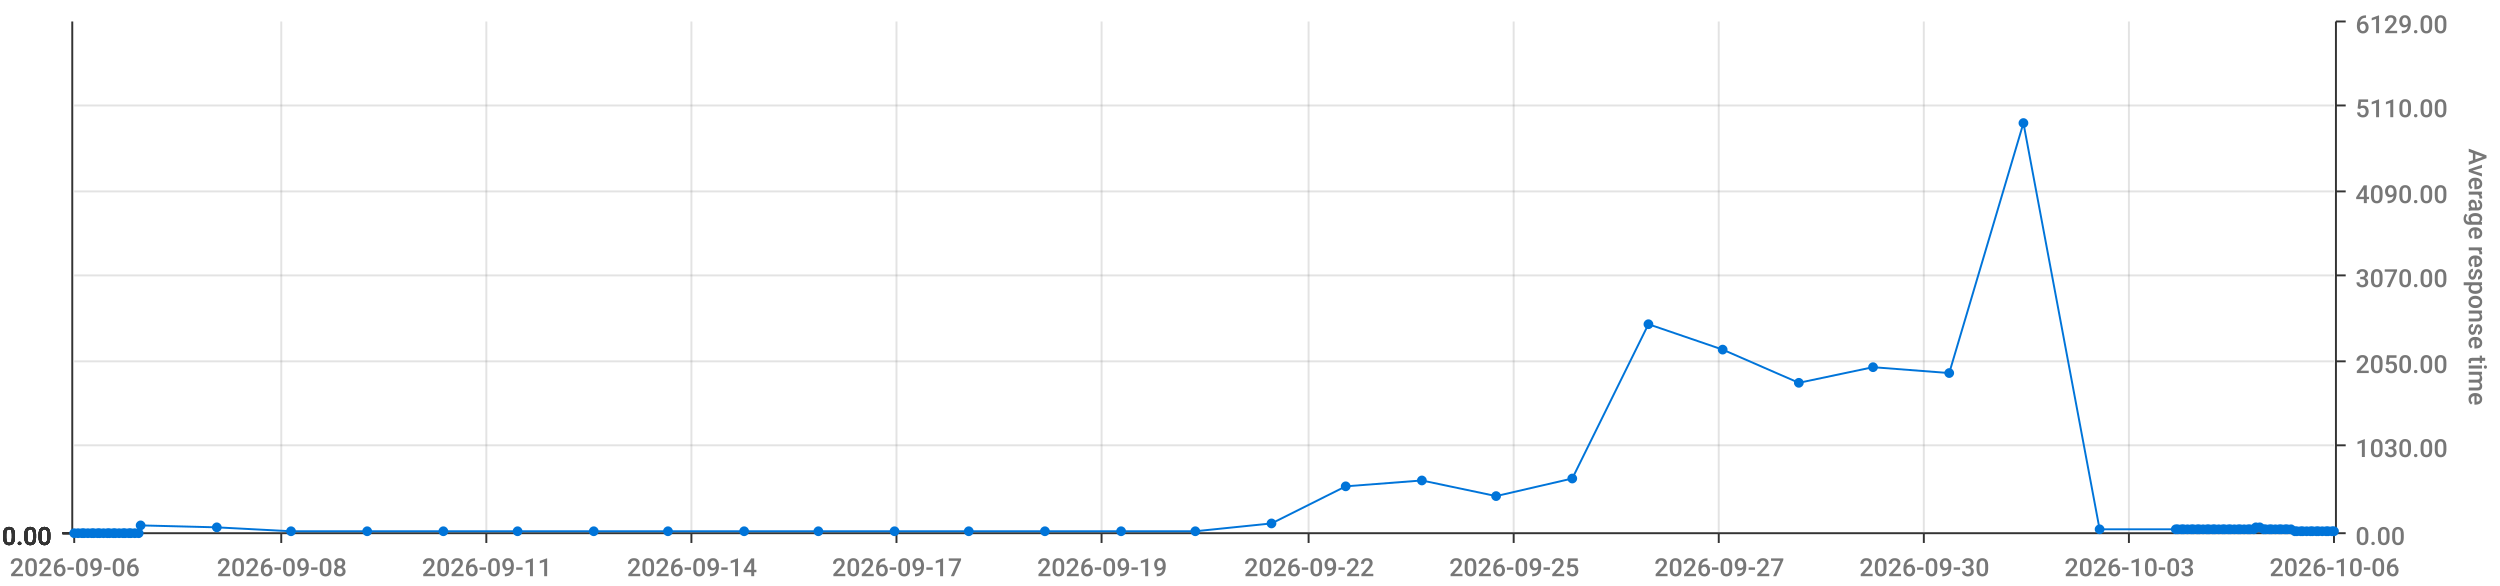
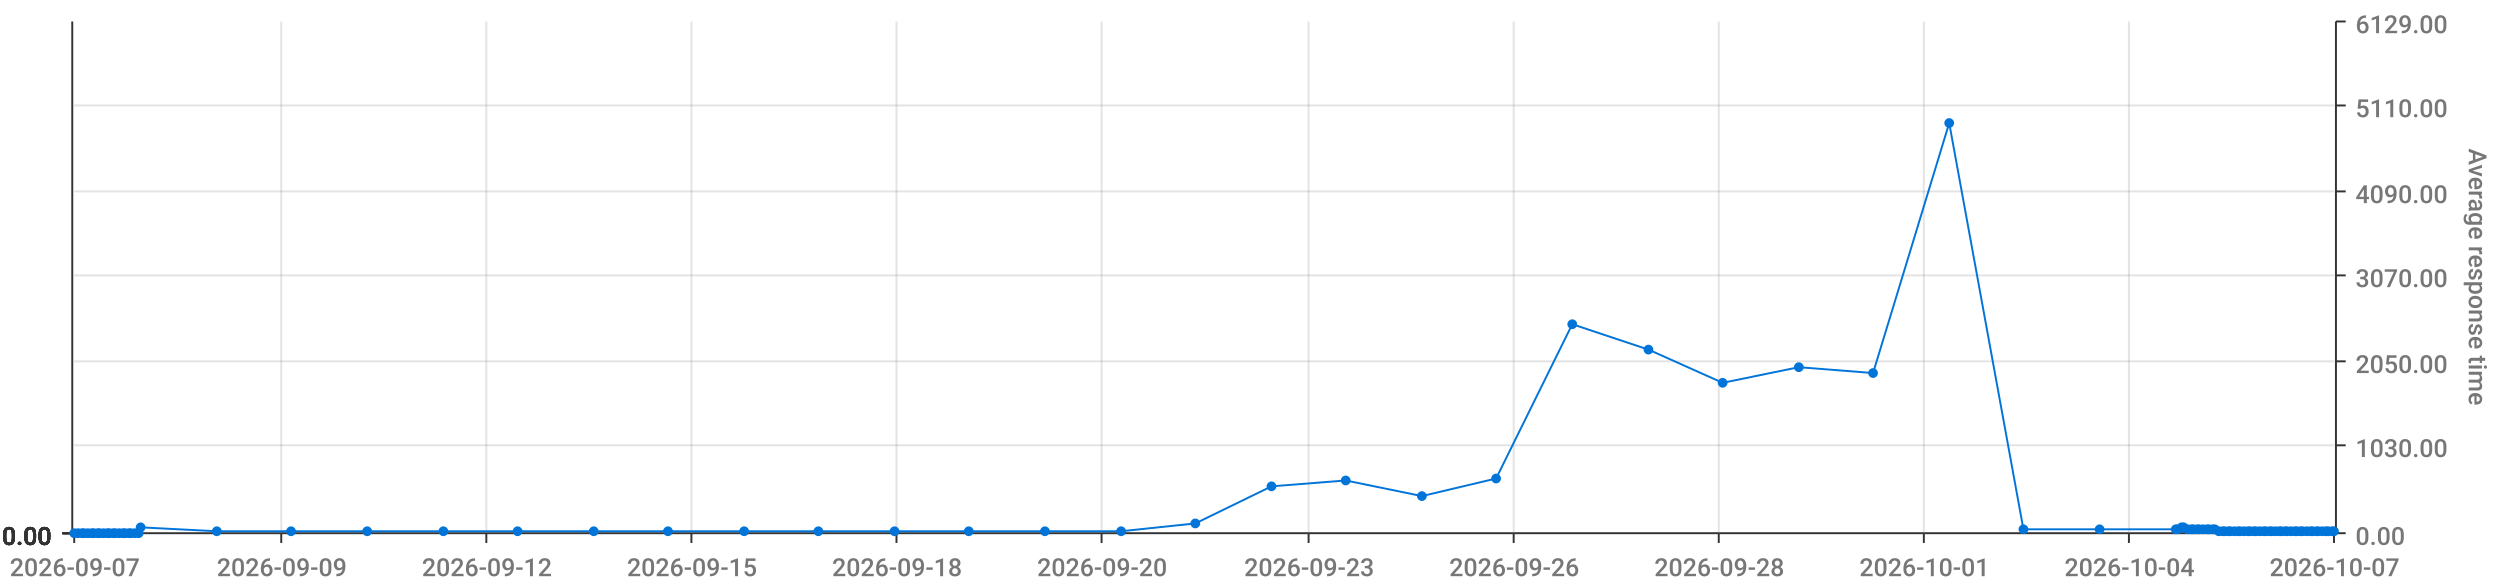
<svg xmlns="http://www.w3.org/2000/svg" viewBox="0 0 1280 300">
  <path d="M 0 0 L 1280 0 L 1280 300 L 0 300 L 0 0" style="stroke-width:0;stroke:rgba(255,255,255,1.0);fill:rgba(255,255,255,0.0)" />
  <path d="M 38 11 L 1195 11 L 1195 273 L 38 273 L 38 11" style="stroke-width:0;stroke:rgba(255,255,255,1.0);fill:rgba(255,255,255,0.0)" />
  <path d="M 38 273 L 1195 273" style="stroke-width:1;stroke:rgba(51,51,51,1.0);fill:rgba(255,255,255,0.0)" />
  <path d="M 38 273 L 38 278" style="stroke-width:1;stroke:rgba(51,51,51,1.0);fill:rgba(255,255,255,0.0)" />
-   <text x="5" y="295" style="stroke-width:0;stroke:none;fill:rgba(119,119,119,1.0);font-size:12.8px;font-family:'Roboto Medium',sans-serif">2026-09-06</text>
+   <text x="5" y="295" style="stroke-width:0;stroke:none;fill:rgba(119,119,119,1.0);font-size:12.8px;font-family:'Roboto Medium',sans-serif">2026-09-07</text>
  <path d="M 144 273 L 144 278" style="stroke-width:1;stroke:rgba(51,51,51,1.0);fill:rgba(255,255,255,0.0)" />
-   <text x="111" y="295" style="stroke-width:0;stroke:none;fill:rgba(119,119,119,1.0);font-size:12.8px;font-family:'Roboto Medium',sans-serif">2026-09-08</text>
+   <text x="111" y="295" style="stroke-width:0;stroke:none;fill:rgba(119,119,119,1.0);font-size:12.8px;font-family:'Roboto Medium',sans-serif">2026-09-09</text>
  <path d="M 249 273 L 249 278" style="stroke-width:1;stroke:rgba(51,51,51,1.0);fill:rgba(255,255,255,0.0)" />
-   <text x="216" y="295" style="stroke-width:0;stroke:none;fill:rgba(119,119,119,1.0);font-size:12.8px;font-family:'Roboto Medium',sans-serif">2026-09-11</text>
+   <text x="216" y="295" style="stroke-width:0;stroke:none;fill:rgba(119,119,119,1.0);font-size:12.8px;font-family:'Roboto Medium',sans-serif">2026-09-12</text>
  <path d="M 354 273 L 354 278" style="stroke-width:1;stroke:rgba(51,51,51,1.0);fill:rgba(255,255,255,0.0)" />
-   <text x="321" y="295" style="stroke-width:0;stroke:none;fill:rgba(119,119,119,1.0);font-size:12.8px;font-family:'Roboto Medium',sans-serif">2026-09-14</text>
+   <text x="321" y="295" style="stroke-width:0;stroke:none;fill:rgba(119,119,119,1.0);font-size:12.8px;font-family:'Roboto Medium',sans-serif">2026-09-15</text>
  <path d="M 459 273 L 459 278" style="stroke-width:1;stroke:rgba(51,51,51,1.0);fill:rgba(255,255,255,0.0)" />
-   <text x="426" y="295" style="stroke-width:0;stroke:none;fill:rgba(119,119,119,1.0);font-size:12.8px;font-family:'Roboto Medium',sans-serif">2026-09-17</text>
+   <text x="426" y="295" style="stroke-width:0;stroke:none;fill:rgba(119,119,119,1.0);font-size:12.8px;font-family:'Roboto Medium',sans-serif">2026-09-18</text>
  <path d="M 564 273 L 564 278" style="stroke-width:1;stroke:rgba(51,51,51,1.0);fill:rgba(255,255,255,0.0)" />
-   <text x="531" y="295" style="stroke-width:0;stroke:none;fill:rgba(119,119,119,1.0);font-size:12.8px;font-family:'Roboto Medium',sans-serif">2026-09-19</text>
+   <text x="531" y="295" style="stroke-width:0;stroke:none;fill:rgba(119,119,119,1.0);font-size:12.8px;font-family:'Roboto Medium',sans-serif">2026-09-20</text>
  <path d="M 670 273 L 670 278" style="stroke-width:1;stroke:rgba(51,51,51,1.0);fill:rgba(255,255,255,0.0)" />
-   <text x="637" y="295" style="stroke-width:0;stroke:none;fill:rgba(119,119,119,1.0);font-size:12.8px;font-family:'Roboto Medium',sans-serif">2026-09-22</text>
+   <text x="637" y="295" style="stroke-width:0;stroke:none;fill:rgba(119,119,119,1.0);font-size:12.8px;font-family:'Roboto Medium',sans-serif">2026-09-23</text>
  <path d="M 775 273 L 775 278" style="stroke-width:1;stroke:rgba(51,51,51,1.0);fill:rgba(255,255,255,0.0)" />
-   <text x="742" y="295" style="stroke-width:0;stroke:none;fill:rgba(119,119,119,1.0);font-size:12.8px;font-family:'Roboto Medium',sans-serif">2026-09-25</text>
+   <text x="742" y="295" style="stroke-width:0;stroke:none;fill:rgba(119,119,119,1.0);font-size:12.8px;font-family:'Roboto Medium',sans-serif">2026-09-26</text>
  <path d="M 880 273 L 880 278" style="stroke-width:1;stroke:rgba(51,51,51,1.0);fill:rgba(255,255,255,0.0)" />
-   <text x="847" y="295" style="stroke-width:0;stroke:none;fill:rgba(119,119,119,1.0);font-size:12.8px;font-family:'Roboto Medium',sans-serif">2026-09-27</text>
+   <text x="847" y="295" style="stroke-width:0;stroke:none;fill:rgba(119,119,119,1.0);font-size:12.8px;font-family:'Roboto Medium',sans-serif">2026-09-28</text>
  <path d="M 985 273 L 985 278" style="stroke-width:1;stroke:rgba(51,51,51,1.0);fill:rgba(255,255,255,0.0)" />
-   <text x="952" y="295" style="stroke-width:0;stroke:none;fill:rgba(119,119,119,1.0);font-size:12.8px;font-family:'Roboto Medium',sans-serif">2026-09-30</text>
+   <text x="952" y="295" style="stroke-width:0;stroke:none;fill:rgba(119,119,119,1.0);font-size:12.8px;font-family:'Roboto Medium',sans-serif">2026-10-01</text>
  <path d="M 1090 273 L 1090 278" style="stroke-width:1;stroke:rgba(51,51,51,1.0);fill:rgba(255,255,255,0.0)" />
-   <text x="1057" y="295" style="stroke-width:0;stroke:none;fill:rgba(119,119,119,1.0);font-size:12.8px;font-family:'Roboto Medium',sans-serif">2026-10-03</text>
+   <text x="1057" y="295" style="stroke-width:0;stroke:none;fill:rgba(119,119,119,1.0);font-size:12.8px;font-family:'Roboto Medium',sans-serif">2026-10-04</text>
  <path d="M 1195 273 L 1195 278" style="stroke-width:1;stroke:rgba(51,51,51,1.0);fill:rgba(255,255,255,0.0)" />
-   <text x="1162" y="295" style="stroke-width:0;stroke:none;fill:rgba(119,119,119,1.0);font-size:12.8px;font-family:'Roboto Medium',sans-serif">2026-10-06</text>
+   <text x="1162" y="295" style="stroke-width:0;stroke:none;fill:rgba(119,119,119,1.0);font-size:12.8px;font-family:'Roboto Medium',sans-serif">2026-10-07</text>
  <path d="M 144 273 L 144 11" style="stroke-width:1;stroke:rgba(119,119,119,0.2);fill:none" />
  <path d="M 249 273 L 249 11" style="stroke-width:1;stroke:rgba(119,119,119,0.2);fill:none" />
  <path d="M 354 273 L 354 11" style="stroke-width:1;stroke:rgba(119,119,119,0.2);fill:none" />
  <path d="M 459 273 L 459 11" style="stroke-width:1;stroke:rgba(119,119,119,0.2);fill:none" />
  <path d="M 564 273 L 564 11" style="stroke-width:1;stroke:rgba(119,119,119,0.2);fill:none" />
  <path d="M 670 273 L 670 11" style="stroke-width:1;stroke:rgba(119,119,119,0.2);fill:none" />
  <path d="M 775 273 L 775 11" style="stroke-width:1;stroke:rgba(119,119,119,0.2);fill:none" />
  <path d="M 880 273 L 880 11" style="stroke-width:1;stroke:rgba(119,119,119,0.2);fill:none" />
  <path d="M 985 273 L 985 11" style="stroke-width:1;stroke:rgba(119,119,119,0.2);fill:none" />
  <path d="M 1090 273 L 1090 11" style="stroke-width:1;stroke:rgba(119,119,119,0.2);fill:none" />
  <path d="M 1196 273 L 1196 11" style="stroke-width:1;stroke:rgba(51,51,51,1.0);fill:rgba(255,255,255,0.0)" />
  <path d="M 1196 273 L 1201 273" style="stroke-width:1;stroke:rgba(51,51,51,1.0);fill:rgba(255,255,255,0.0)" />
  <text x="1206" y="279" style="stroke-width:0;stroke:none;fill:rgba(119,119,119,1.0);font-size:12.8px;font-family:'Roboto Medium',sans-serif">0.00</text>
  <path d="M 1196 228 L 1201 228" style="stroke-width:1;stroke:rgba(51,51,51,1.0);fill:rgba(255,255,255,0.0)" />
  <text x="1206" y="234" style="stroke-width:0;stroke:none;fill:rgba(119,119,119,1.0);font-size:12.8px;font-family:'Roboto Medium',sans-serif">1030.00</text>
  <path d="M 1196 185 L 1201 185" style="stroke-width:1;stroke:rgba(51,51,51,1.0);fill:rgba(255,255,255,0.0)" />
  <text x="1206" y="191" style="stroke-width:0;stroke:none;fill:rgba(119,119,119,1.0);font-size:12.8px;font-family:'Roboto Medium',sans-serif">2050.00</text>
  <path d="M 1196 141 L 1201 141" style="stroke-width:1;stroke:rgba(51,51,51,1.0);fill:rgba(255,255,255,0.0)" />
  <text x="1206" y="147" style="stroke-width:0;stroke:none;fill:rgba(119,119,119,1.0);font-size:12.8px;font-family:'Roboto Medium',sans-serif">3070.00</text>
  <path d="M 1196 98 L 1201 98" style="stroke-width:1;stroke:rgba(51,51,51,1.0);fill:rgba(255,255,255,0.0)" />
  <text x="1206" y="104" style="stroke-width:0;stroke:none;fill:rgba(119,119,119,1.0);font-size:12.8px;font-family:'Roboto Medium',sans-serif">4090.00</text>
  <path d="M 1196 54 L 1201 54" style="stroke-width:1;stroke:rgba(51,51,51,1.0);fill:rgba(255,255,255,0.0)" />
  <text x="1206" y="60" style="stroke-width:0;stroke:none;fill:rgba(119,119,119,1.0);font-size:12.8px;font-family:'Roboto Medium',sans-serif">5110.00</text>
  <path d="M 1196 11 L 1201 11" style="stroke-width:1;stroke:rgba(51,51,51,1.0);fill:rgba(255,255,255,0.0)" />
  <text x="1206" y="17" style="stroke-width:0;stroke:none;fill:rgba(119,119,119,1.0);font-size:12.8px;font-family:'Roboto Medium',sans-serif">6129.00</text>
  <text x="1264" y="76" style="stroke-width:0;stroke:none;fill:rgba(119,119,119,1.0);font-size:12.8px;font-family:'Roboto Medium',sans-serif" transform="rotate(90.00,1264,76)">Average response time</text>
  <path d="M 38 273 L 1195 273" style="stroke-width:0;stroke:rgba(255,255,255,0.0);fill:none" />
  <path d="M 38 228 L 1195 228" style="stroke-width:1;stroke:rgba(119,119,119,0.2);fill:none" />
  <path d="M 38 185 L 1195 185" style="stroke-width:1;stroke:rgba(119,119,119,0.2);fill:none" />
  <path d="M 38 141 L 1195 141" style="stroke-width:1;stroke:rgba(119,119,119,0.2);fill:none" />
  <path d="M 38 98 L 1195 98" style="stroke-width:1;stroke:rgba(119,119,119,0.2);fill:none" />
  <path d="M 38 54 L 1195 54" style="stroke-width:1;stroke:rgba(119,119,119,0.2);fill:none" />
  <path d="M 37 273 L 37 11" style="stroke-width:1;stroke:rgba(51,51,51,1.0);fill:rgba(255,255,255,0.0)" />
  <path d="M 37 273 L 32 273" style="stroke-width:1;stroke:rgba(51,51,51,1.0);fill:rgba(255,255,255,0.0)" />
  <text x="1" y="279" style="stroke-width:0;stroke:none;fill:rgba(51,51,51,1.0);font-size:12.8px;font-family:'Roboto Medium',sans-serif">0.00</text>
  <path d="M 37 273 L 32 273" style="stroke-width:1;stroke:rgba(51,51,51,1.0);fill:rgba(255,255,255,0.0)" />
  <text x="1" y="279" style="stroke-width:0;stroke:none;fill:rgba(51,51,51,1.0);font-size:12.8px;font-family:'Roboto Medium',sans-serif">0.00</text>
  <path d="M 37 273 L 32 273" style="stroke-width:1;stroke:rgba(51,51,51,1.0);fill:rgba(255,255,255,0.0)" />
  <text x="1" y="279" style="stroke-width:0;stroke:none;fill:rgba(51,51,51,1.0);font-size:12.8px;font-family:'Roboto Medium',sans-serif">0.00</text>
  <path d="M 37 273 L 32 273" style="stroke-width:1;stroke:rgba(51,51,51,1.0);fill:rgba(255,255,255,0.0)" />
  <text x="1" y="279" style="stroke-width:0;stroke:none;fill:rgba(51,51,51,1.0);font-size:12.8px;font-family:'Roboto Medium',sans-serif">0.00</text>
  <path d="M 37 273 L 32 273" style="stroke-width:1;stroke:rgba(51,51,51,1.0);fill:rgba(255,255,255,0.0)" />
  <text x="1" y="279" style="stroke-width:0;stroke:none;fill:rgba(51,51,51,1.0);font-size:12.8px;font-family:'Roboto Medium',sans-serif">0.00</text>
  <path d="M 37 273 L 32 273" style="stroke-width:1;stroke:rgba(51,51,51,1.0);fill:rgba(255,255,255,0.0)" />
  <text x="1" y="279" style="stroke-width:0;stroke:none;fill:rgba(51,51,51,1.0);font-size:12.8px;font-family:'Roboto Medium',sans-serif">0.00</text>
  <path d="M 37 273 L 32 273" style="stroke-width:1;stroke:rgba(51,51,51,1.0);fill:rgba(255,255,255,0.0)" />
  <text x="1" y="279" style="stroke-width:0;stroke:none;fill:rgba(51,51,51,1.0);font-size:12.8px;font-family:'Roboto Medium',sans-serif">0.00</text>
  <path d="M 38 273 L 1195 273" style="stroke-width:0;stroke:rgba(255,255,255,0.0);fill:none" />
  <path d="M 38 273 L 1195 273" style="stroke-width:0;stroke:rgba(255,255,255,0.0);fill:none" />
  <path d="M 38 273 L 1195 273" style="stroke-width:0;stroke:rgba(255,255,255,0.0);fill:none" />
  <path d="M 38 273 L 1195 273" style="stroke-width:0;stroke:rgba(255,255,255,0.0);fill:none" />
  <path d="M 38 273 L 1195 273" style="stroke-width:0;stroke:rgba(255,255,255,0.0);fill:none" />
  <path d="M 38 273 L 1195 273" style="stroke-width:0;stroke:rgba(255,255,255,0.0);fill:none" />
-   <path d="M 38 273 L 40 273 L 42 273 L 43 273 L 45 273 L 47 273 L 48 273 L 50 273 L 51 273 L 53 273 L 55 273 L 56 273 L 58 273 L 59 273 L 61 273 L 63 273 L 64 273 L 66 273 L 67 273 L 69 273 L 71 273 L 72 269 L 111 270 L 149 272 L 188 272 L 227 272 L 265 272 L 304 272 L 342 272 L 381 272 L 419 272 L 458 272 L 496 272 L 535 272 L 574 272 L 612 272 L 651 268 L 689 249 L 728 246 L 766 254 L 805 245 L 844 166 L 882 179 L 921 196 L 959 188 L 998 191 L 1036 63 L 1075 271 L 1114 271 L 1115 271 L 1117 271 L 1118 271 L 1120 271 L 1122 271 L 1123 271 L 1125 271 L 1126 271 L 1128 271 L 1130 271 L 1131 271 L 1133 271 L 1134 271 L 1136 271 L 1138 271 L 1139 271 L 1141 271 L 1142 271 L 1144 271 L 1146 271 L 1147 271 L 1149 271 L 1151 271 L 1152 271 L 1154 271 L 1155 270 L 1157 270 L 1159 271 L 1160 271 L 1162 271 L 1163 271 L 1165 271 L 1167 271 L 1168 271 L 1170 271 L 1171 271 L 1173 271 L 1175 272 L 1176 272 L 1178 272 L 1179 272 L 1181 272 L 1183 272 L 1184 272 L 1186 272 L 1187 272 L 1189 272 L 1191 272 L 1192 272 L 1194 272 L 1195 272" style="stroke-width:1;stroke:rgba(0,116,217,1.0);fill:rgba(255,255,255,0.0)" />
+   <path d="M 38 273 L 40 273 L 42 273 L 43 273 L 45 273 L 47 273 L 48 273 L 50 273 L 51 273 L 53 273 L 55 273 L 56 273 L 58 273 L 59 273 L 61 273 L 63 273 L 64 273 L 66 273 L 67 273 L 69 273 L 71 273 L 72 270 L 111 272 L 149 272 L 188 272 L 227 272 L 265 272 L 304 272 L 342 272 L 381 272 L 419 272 L 458 272 L 496 272 L 535 272 L 574 272 L 612 268 L 651 249 L 689 246 L 728 254 L 766 245 L 805 166 L 844 179 L 882 196 L 921 188 L 959 191 L 998 63 L 1036 271 L 1075 271 L 1114 271 L 1115 271 L 1117 270 L 1118 270 L 1120 271 L 1122 271 L 1123 271 L 1125 271 L 1126 271 L 1128 271 L 1130 271 L 1131 271 L 1133 271 L 1134 271 L 1136 272 L 1138 272 L 1139 272 L 1141 272 L 1142 272 L 1144 272 L 1146 272 L 1147 272 L 1149 272 L 1151 272 L 1152 272 L 1154 272 L 1155 272 L 1157 272 L 1159 272 L 1160 272 L 1162 272 L 1163 272 L 1165 272 L 1167 272 L 1168 272 L 1170 272 L 1171 272 L 1173 272 L 1175 272 L 1176 272 L 1178 272 L 1179 272 L 1181 272 L 1183 272 L 1184 272 L 1186 272 L 1187 272 L 1189 272 L 1191 272 L 1192 272 L 1194 272 L 1195 272" style="stroke-width:1;stroke:rgba(0,116,217,1.0);fill:rgba(255,255,255,0.0)" />
  <circle cx="38" cy="273" r="2" style="stroke-width:1;stroke:rgba(0,116,217,1.0);fill:rgba(0,116,217,1.0)" />
  <path d="" style="stroke-width:1;stroke:rgba(0,116,217,1.0);fill:rgba(0,116,217,1.0)" />
  <circle cx="40" cy="273" r="2" style="stroke-width:1;stroke:rgba(0,116,217,1.0);fill:rgba(0,116,217,1.0)" />
  <path d="" style="stroke-width:1;stroke:rgba(0,116,217,1.0);fill:rgba(0,116,217,1.0)" />
  <circle cx="42" cy="273" r="2" style="stroke-width:1;stroke:rgba(0,116,217,1.0);fill:rgba(0,116,217,1.0)" />
  <path d="" style="stroke-width:1;stroke:rgba(0,116,217,1.0);fill:rgba(0,116,217,1.0)" />
  <circle cx="43" cy="273" r="2" style="stroke-width:1;stroke:rgba(0,116,217,1.0);fill:rgba(0,116,217,1.0)" />
  <path d="" style="stroke-width:1;stroke:rgba(0,116,217,1.0);fill:rgba(0,116,217,1.0)" />
  <circle cx="45" cy="273" r="2" style="stroke-width:1;stroke:rgba(0,116,217,1.0);fill:rgba(0,116,217,1.0)" />
  <path d="" style="stroke-width:1;stroke:rgba(0,116,217,1.0);fill:rgba(0,116,217,1.0)" />
  <circle cx="47" cy="273" r="2" style="stroke-width:1;stroke:rgba(0,116,217,1.0);fill:rgba(0,116,217,1.0)" />
  <path d="" style="stroke-width:1;stroke:rgba(0,116,217,1.0);fill:rgba(0,116,217,1.0)" />
  <circle cx="48" cy="273" r="2" style="stroke-width:1;stroke:rgba(0,116,217,1.0);fill:rgba(0,116,217,1.0)" />
  <path d="" style="stroke-width:1;stroke:rgba(0,116,217,1.0);fill:rgba(0,116,217,1.0)" />
  <circle cx="50" cy="273" r="2" style="stroke-width:1;stroke:rgba(0,116,217,1.0);fill:rgba(0,116,217,1.0)" />
  <path d="" style="stroke-width:1;stroke:rgba(0,116,217,1.0);fill:rgba(0,116,217,1.0)" />
  <circle cx="51" cy="273" r="2" style="stroke-width:1;stroke:rgba(0,116,217,1.0);fill:rgba(0,116,217,1.0)" />
  <path d="" style="stroke-width:1;stroke:rgba(0,116,217,1.0);fill:rgba(0,116,217,1.0)" />
  <circle cx="53" cy="273" r="2" style="stroke-width:1;stroke:rgba(0,116,217,1.0);fill:rgba(0,116,217,1.0)" />
  <path d="" style="stroke-width:1;stroke:rgba(0,116,217,1.0);fill:rgba(0,116,217,1.0)" />
  <circle cx="55" cy="273" r="2" style="stroke-width:1;stroke:rgba(0,116,217,1.0);fill:rgba(0,116,217,1.0)" />
  <path d="" style="stroke-width:1;stroke:rgba(0,116,217,1.0);fill:rgba(0,116,217,1.0)" />
  <circle cx="56" cy="273" r="2" style="stroke-width:1;stroke:rgba(0,116,217,1.0);fill:rgba(0,116,217,1.0)" />
  <path d="" style="stroke-width:1;stroke:rgba(0,116,217,1.0);fill:rgba(0,116,217,1.0)" />
  <circle cx="58" cy="273" r="2" style="stroke-width:1;stroke:rgba(0,116,217,1.0);fill:rgba(0,116,217,1.0)" />
  <path d="" style="stroke-width:1;stroke:rgba(0,116,217,1.0);fill:rgba(0,116,217,1.0)" />
  <circle cx="59" cy="273" r="2" style="stroke-width:1;stroke:rgba(0,116,217,1.0);fill:rgba(0,116,217,1.0)" />
  <path d="" style="stroke-width:1;stroke:rgba(0,116,217,1.0);fill:rgba(0,116,217,1.0)" />
  <circle cx="61" cy="273" r="2" style="stroke-width:1;stroke:rgba(0,116,217,1.0);fill:rgba(0,116,217,1.0)" />
  <path d="" style="stroke-width:1;stroke:rgba(0,116,217,1.0);fill:rgba(0,116,217,1.0)" />
  <circle cx="63" cy="273" r="2" style="stroke-width:1;stroke:rgba(0,116,217,1.0);fill:rgba(0,116,217,1.0)" />
  <path d="" style="stroke-width:1;stroke:rgba(0,116,217,1.0);fill:rgba(0,116,217,1.0)" />
  <circle cx="64" cy="273" r="2" style="stroke-width:1;stroke:rgba(0,116,217,1.0);fill:rgba(0,116,217,1.0)" />
  <path d="" style="stroke-width:1;stroke:rgba(0,116,217,1.0);fill:rgba(0,116,217,1.0)" />
  <circle cx="66" cy="273" r="2" style="stroke-width:1;stroke:rgba(0,116,217,1.0);fill:rgba(0,116,217,1.0)" />
  <path d="" style="stroke-width:1;stroke:rgba(0,116,217,1.0);fill:rgba(0,116,217,1.0)" />
  <circle cx="67" cy="273" r="2" style="stroke-width:1;stroke:rgba(0,116,217,1.0);fill:rgba(0,116,217,1.0)" />
  <path d="" style="stroke-width:1;stroke:rgba(0,116,217,1.0);fill:rgba(0,116,217,1.0)" />
  <circle cx="69" cy="273" r="2" style="stroke-width:1;stroke:rgba(0,116,217,1.0);fill:rgba(0,116,217,1.0)" />
  <path d="" style="stroke-width:1;stroke:rgba(0,116,217,1.0);fill:rgba(0,116,217,1.0)" />
  <circle cx="71" cy="273" r="2" style="stroke-width:1;stroke:rgba(0,116,217,1.0);fill:rgba(0,116,217,1.0)" />
  <path d="" style="stroke-width:1;stroke:rgba(0,116,217,1.0);fill:rgba(0,116,217,1.0)" />
-   <circle cx="72" cy="269" r="2" style="stroke-width:1;stroke:rgba(0,116,217,1.0);fill:rgba(0,116,217,1.0)" />
-   <path d="" style="stroke-width:1;stroke:rgba(0,116,217,1.0);fill:rgba(0,116,217,1.0)" />
-   <circle cx="111" cy="270" r="2" style="stroke-width:1;stroke:rgba(0,116,217,1.0);fill:rgba(0,116,217,1.0)" />
+   <circle cx="72" cy="270" r="2" style="stroke-width:1;stroke:rgba(0,116,217,1.0);fill:rgba(0,116,217,1.0)" />
+   <path d="" style="stroke-width:1;stroke:rgba(0,116,217,1.0);fill:rgba(0,116,217,1.0)" />
+   <circle cx="111" cy="272" r="2" style="stroke-width:1;stroke:rgba(0,116,217,1.0);fill:rgba(0,116,217,1.0)" />
  <path d="" style="stroke-width:1;stroke:rgba(0,116,217,1.0);fill:rgba(0,116,217,1.0)" />
  <circle cx="149" cy="272" r="2" style="stroke-width:1;stroke:rgba(0,116,217,1.0);fill:rgba(0,116,217,1.0)" />
  <path d="" style="stroke-width:1;stroke:rgba(0,116,217,1.0);fill:rgba(0,116,217,1.0)" />
  <circle cx="188" cy="272" r="2" style="stroke-width:1;stroke:rgba(0,116,217,1.0);fill:rgba(0,116,217,1.0)" />
  <path d="" style="stroke-width:1;stroke:rgba(0,116,217,1.0);fill:rgba(0,116,217,1.0)" />
  <circle cx="227" cy="272" r="2" style="stroke-width:1;stroke:rgba(0,116,217,1.0);fill:rgba(0,116,217,1.0)" />
  <path d="" style="stroke-width:1;stroke:rgba(0,116,217,1.0);fill:rgba(0,116,217,1.0)" />
  <circle cx="265" cy="272" r="2" style="stroke-width:1;stroke:rgba(0,116,217,1.0);fill:rgba(0,116,217,1.0)" />
  <path d="" style="stroke-width:1;stroke:rgba(0,116,217,1.0);fill:rgba(0,116,217,1.0)" />
  <circle cx="304" cy="272" r="2" style="stroke-width:1;stroke:rgba(0,116,217,1.0);fill:rgba(0,116,217,1.0)" />
  <path d="" style="stroke-width:1;stroke:rgba(0,116,217,1.0);fill:rgba(0,116,217,1.0)" />
  <circle cx="342" cy="272" r="2" style="stroke-width:1;stroke:rgba(0,116,217,1.0);fill:rgba(0,116,217,1.0)" />
  <path d="" style="stroke-width:1;stroke:rgba(0,116,217,1.0);fill:rgba(0,116,217,1.0)" />
  <circle cx="381" cy="272" r="2" style="stroke-width:1;stroke:rgba(0,116,217,1.0);fill:rgba(0,116,217,1.0)" />
  <path d="" style="stroke-width:1;stroke:rgba(0,116,217,1.0);fill:rgba(0,116,217,1.0)" />
  <circle cx="419" cy="272" r="2" style="stroke-width:1;stroke:rgba(0,116,217,1.0);fill:rgba(0,116,217,1.0)" />
  <path d="" style="stroke-width:1;stroke:rgba(0,116,217,1.0);fill:rgba(0,116,217,1.0)" />
  <circle cx="458" cy="272" r="2" style="stroke-width:1;stroke:rgba(0,116,217,1.0);fill:rgba(0,116,217,1.0)" />
  <path d="" style="stroke-width:1;stroke:rgba(0,116,217,1.0);fill:rgba(0,116,217,1.0)" />
  <circle cx="496" cy="272" r="2" style="stroke-width:1;stroke:rgba(0,116,217,1.0);fill:rgba(0,116,217,1.0)" />
  <path d="" style="stroke-width:1;stroke:rgba(0,116,217,1.0);fill:rgba(0,116,217,1.0)" />
  <circle cx="535" cy="272" r="2" style="stroke-width:1;stroke:rgba(0,116,217,1.0);fill:rgba(0,116,217,1.0)" />
  <path d="" style="stroke-width:1;stroke:rgba(0,116,217,1.0);fill:rgba(0,116,217,1.0)" />
  <circle cx="574" cy="272" r="2" style="stroke-width:1;stroke:rgba(0,116,217,1.0);fill:rgba(0,116,217,1.0)" />
  <path d="" style="stroke-width:1;stroke:rgba(0,116,217,1.0);fill:rgba(0,116,217,1.0)" />
-   <circle cx="612" cy="272" r="2" style="stroke-width:1;stroke:rgba(0,116,217,1.0);fill:rgba(0,116,217,1.0)" />
-   <path d="" style="stroke-width:1;stroke:rgba(0,116,217,1.0);fill:rgba(0,116,217,1.0)" />
-   <circle cx="651" cy="268" r="2" style="stroke-width:1;stroke:rgba(0,116,217,1.0);fill:rgba(0,116,217,1.0)" />
-   <path d="" style="stroke-width:1;stroke:rgba(0,116,217,1.0);fill:rgba(0,116,217,1.0)" />
-   <circle cx="689" cy="249" r="2" style="stroke-width:1;stroke:rgba(0,116,217,1.0);fill:rgba(0,116,217,1.0)" />
-   <path d="" style="stroke-width:1;stroke:rgba(0,116,217,1.0);fill:rgba(0,116,217,1.0)" />
-   <circle cx="728" cy="246" r="2" style="stroke-width:1;stroke:rgba(0,116,217,1.0);fill:rgba(0,116,217,1.0)" />
-   <path d="" style="stroke-width:1;stroke:rgba(0,116,217,1.0);fill:rgba(0,116,217,1.0)" />
-   <circle cx="766" cy="254" r="2" style="stroke-width:1;stroke:rgba(0,116,217,1.0);fill:rgba(0,116,217,1.0)" />
-   <path d="" style="stroke-width:1;stroke:rgba(0,116,217,1.0);fill:rgba(0,116,217,1.0)" />
-   <circle cx="805" cy="245" r="2" style="stroke-width:1;stroke:rgba(0,116,217,1.0);fill:rgba(0,116,217,1.0)" />
-   <path d="" style="stroke-width:1;stroke:rgba(0,116,217,1.0);fill:rgba(0,116,217,1.0)" />
-   <circle cx="844" cy="166" r="2" style="stroke-width:1;stroke:rgba(0,116,217,1.0);fill:rgba(0,116,217,1.0)" />
-   <path d="" style="stroke-width:1;stroke:rgba(0,116,217,1.0);fill:rgba(0,116,217,1.0)" />
-   <circle cx="882" cy="179" r="2" style="stroke-width:1;stroke:rgba(0,116,217,1.0);fill:rgba(0,116,217,1.0)" />
-   <path d="" style="stroke-width:1;stroke:rgba(0,116,217,1.0);fill:rgba(0,116,217,1.0)" />
-   <circle cx="921" cy="196" r="2" style="stroke-width:1;stroke:rgba(0,116,217,1.0);fill:rgba(0,116,217,1.0)" />
-   <path d="" style="stroke-width:1;stroke:rgba(0,116,217,1.0);fill:rgba(0,116,217,1.0)" />
-   <circle cx="959" cy="188" r="2" style="stroke-width:1;stroke:rgba(0,116,217,1.0);fill:rgba(0,116,217,1.0)" />
-   <path d="" style="stroke-width:1;stroke:rgba(0,116,217,1.0);fill:rgba(0,116,217,1.0)" />
-   <circle cx="998" cy="191" r="2" style="stroke-width:1;stroke:rgba(0,116,217,1.0);fill:rgba(0,116,217,1.0)" />
-   <path d="" style="stroke-width:1;stroke:rgba(0,116,217,1.0);fill:rgba(0,116,217,1.0)" />
-   <circle cx="1036" cy="63" r="2" style="stroke-width:1;stroke:rgba(0,116,217,1.0);fill:rgba(0,116,217,1.0)" />
+   <circle cx="612" cy="268" r="2" style="stroke-width:1;stroke:rgba(0,116,217,1.0);fill:rgba(0,116,217,1.0)" />
+   <path d="" style="stroke-width:1;stroke:rgba(0,116,217,1.0);fill:rgba(0,116,217,1.0)" />
+   <circle cx="651" cy="249" r="2" style="stroke-width:1;stroke:rgba(0,116,217,1.0);fill:rgba(0,116,217,1.0)" />
+   <path d="" style="stroke-width:1;stroke:rgba(0,116,217,1.0);fill:rgba(0,116,217,1.0)" />
+   <circle cx="689" cy="246" r="2" style="stroke-width:1;stroke:rgba(0,116,217,1.0);fill:rgba(0,116,217,1.0)" />
+   <path d="" style="stroke-width:1;stroke:rgba(0,116,217,1.0);fill:rgba(0,116,217,1.0)" />
+   <circle cx="728" cy="254" r="2" style="stroke-width:1;stroke:rgba(0,116,217,1.0);fill:rgba(0,116,217,1.0)" />
+   <path d="" style="stroke-width:1;stroke:rgba(0,116,217,1.0);fill:rgba(0,116,217,1.0)" />
+   <circle cx="766" cy="245" r="2" style="stroke-width:1;stroke:rgba(0,116,217,1.0);fill:rgba(0,116,217,1.0)" />
+   <path d="" style="stroke-width:1;stroke:rgba(0,116,217,1.0);fill:rgba(0,116,217,1.0)" />
+   <circle cx="805" cy="166" r="2" style="stroke-width:1;stroke:rgba(0,116,217,1.0);fill:rgba(0,116,217,1.0)" />
+   <path d="" style="stroke-width:1;stroke:rgba(0,116,217,1.0);fill:rgba(0,116,217,1.0)" />
+   <circle cx="844" cy="179" r="2" style="stroke-width:1;stroke:rgba(0,116,217,1.0);fill:rgba(0,116,217,1.0)" />
+   <path d="" style="stroke-width:1;stroke:rgba(0,116,217,1.0);fill:rgba(0,116,217,1.0)" />
+   <circle cx="882" cy="196" r="2" style="stroke-width:1;stroke:rgba(0,116,217,1.0);fill:rgba(0,116,217,1.0)" />
+   <path d="" style="stroke-width:1;stroke:rgba(0,116,217,1.0);fill:rgba(0,116,217,1.0)" />
+   <circle cx="921" cy="188" r="2" style="stroke-width:1;stroke:rgba(0,116,217,1.0);fill:rgba(0,116,217,1.0)" />
+   <path d="" style="stroke-width:1;stroke:rgba(0,116,217,1.0);fill:rgba(0,116,217,1.0)" />
+   <circle cx="959" cy="191" r="2" style="stroke-width:1;stroke:rgba(0,116,217,1.0);fill:rgba(0,116,217,1.0)" />
+   <path d="" style="stroke-width:1;stroke:rgba(0,116,217,1.0);fill:rgba(0,116,217,1.0)" />
+   <circle cx="998" cy="63" r="2" style="stroke-width:1;stroke:rgba(0,116,217,1.0);fill:rgba(0,116,217,1.0)" />
+   <path d="" style="stroke-width:1;stroke:rgba(0,116,217,1.0);fill:rgba(0,116,217,1.0)" />
+   <circle cx="1036" cy="271" r="2" style="stroke-width:1;stroke:rgba(0,116,217,1.0);fill:rgba(0,116,217,1.0)" />
  <path d="" style="stroke-width:1;stroke:rgba(0,116,217,1.0);fill:rgba(0,116,217,1.0)" />
  <circle cx="1075" cy="271" r="2" style="stroke-width:1;stroke:rgba(0,116,217,1.0);fill:rgba(0,116,217,1.0)" />
  <path d="" style="stroke-width:1;stroke:rgba(0,116,217,1.0);fill:rgba(0,116,217,1.0)" />
  <circle cx="1114" cy="271" r="2" style="stroke-width:1;stroke:rgba(0,116,217,1.0);fill:rgba(0,116,217,1.0)" />
  <path d="" style="stroke-width:1;stroke:rgba(0,116,217,1.0);fill:rgba(0,116,217,1.0)" />
  <circle cx="1115" cy="271" r="2" style="stroke-width:1;stroke:rgba(0,116,217,1.0);fill:rgba(0,116,217,1.0)" />
  <path d="" style="stroke-width:1;stroke:rgba(0,116,217,1.0);fill:rgba(0,116,217,1.0)" />
-   <circle cx="1117" cy="271" r="2" style="stroke-width:1;stroke:rgba(0,116,217,1.0);fill:rgba(0,116,217,1.0)" />
-   <path d="" style="stroke-width:1;stroke:rgba(0,116,217,1.0);fill:rgba(0,116,217,1.0)" />
-   <circle cx="1118" cy="271" r="2" style="stroke-width:1;stroke:rgba(0,116,217,1.0);fill:rgba(0,116,217,1.0)" />
+   <circle cx="1117" cy="270" r="2" style="stroke-width:1;stroke:rgba(0,116,217,1.0);fill:rgba(0,116,217,1.0)" />
+   <path d="" style="stroke-width:1;stroke:rgba(0,116,217,1.0);fill:rgba(0,116,217,1.0)" />
+   <circle cx="1118" cy="270" r="2" style="stroke-width:1;stroke:rgba(0,116,217,1.0);fill:rgba(0,116,217,1.0)" />
  <path d="" style="stroke-width:1;stroke:rgba(0,116,217,1.0);fill:rgba(0,116,217,1.0)" />
  <circle cx="1120" cy="271" r="2" style="stroke-width:1;stroke:rgba(0,116,217,1.0);fill:rgba(0,116,217,1.0)" />
  <path d="" style="stroke-width:1;stroke:rgba(0,116,217,1.0);fill:rgba(0,116,217,1.0)" />
  <circle cx="1122" cy="271" r="2" style="stroke-width:1;stroke:rgba(0,116,217,1.0);fill:rgba(0,116,217,1.0)" />
  <path d="" style="stroke-width:1;stroke:rgba(0,116,217,1.0);fill:rgba(0,116,217,1.0)" />
  <circle cx="1123" cy="271" r="2" style="stroke-width:1;stroke:rgba(0,116,217,1.0);fill:rgba(0,116,217,1.0)" />
  <path d="" style="stroke-width:1;stroke:rgba(0,116,217,1.0);fill:rgba(0,116,217,1.0)" />
  <circle cx="1125" cy="271" r="2" style="stroke-width:1;stroke:rgba(0,116,217,1.0);fill:rgba(0,116,217,1.0)" />
  <path d="" style="stroke-width:1;stroke:rgba(0,116,217,1.0);fill:rgba(0,116,217,1.0)" />
  <circle cx="1126" cy="271" r="2" style="stroke-width:1;stroke:rgba(0,116,217,1.0);fill:rgba(0,116,217,1.0)" />
  <path d="" style="stroke-width:1;stroke:rgba(0,116,217,1.0);fill:rgba(0,116,217,1.0)" />
  <circle cx="1128" cy="271" r="2" style="stroke-width:1;stroke:rgba(0,116,217,1.0);fill:rgba(0,116,217,1.0)" />
  <path d="" style="stroke-width:1;stroke:rgba(0,116,217,1.0);fill:rgba(0,116,217,1.0)" />
  <circle cx="1130" cy="271" r="2" style="stroke-width:1;stroke:rgba(0,116,217,1.0);fill:rgba(0,116,217,1.0)" />
  <path d="" style="stroke-width:1;stroke:rgba(0,116,217,1.0);fill:rgba(0,116,217,1.0)" />
  <circle cx="1131" cy="271" r="2" style="stroke-width:1;stroke:rgba(0,116,217,1.0);fill:rgba(0,116,217,1.0)" />
  <path d="" style="stroke-width:1;stroke:rgba(0,116,217,1.0);fill:rgba(0,116,217,1.0)" />
  <circle cx="1133" cy="271" r="2" style="stroke-width:1;stroke:rgba(0,116,217,1.0);fill:rgba(0,116,217,1.0)" />
  <path d="" style="stroke-width:1;stroke:rgba(0,116,217,1.0);fill:rgba(0,116,217,1.0)" />
  <circle cx="1134" cy="271" r="2" style="stroke-width:1;stroke:rgba(0,116,217,1.0);fill:rgba(0,116,217,1.0)" />
  <path d="" style="stroke-width:1;stroke:rgba(0,116,217,1.0);fill:rgba(0,116,217,1.0)" />
-   <circle cx="1136" cy="271" r="2" style="stroke-width:1;stroke:rgba(0,116,217,1.0);fill:rgba(0,116,217,1.0)" />
-   <path d="" style="stroke-width:1;stroke:rgba(0,116,217,1.0);fill:rgba(0,116,217,1.0)" />
-   <circle cx="1138" cy="271" r="2" style="stroke-width:1;stroke:rgba(0,116,217,1.0);fill:rgba(0,116,217,1.0)" />
-   <path d="" style="stroke-width:1;stroke:rgba(0,116,217,1.0);fill:rgba(0,116,217,1.0)" />
-   <circle cx="1139" cy="271" r="2" style="stroke-width:1;stroke:rgba(0,116,217,1.0);fill:rgba(0,116,217,1.0)" />
-   <path d="" style="stroke-width:1;stroke:rgba(0,116,217,1.0);fill:rgba(0,116,217,1.0)" />
-   <circle cx="1141" cy="271" r="2" style="stroke-width:1;stroke:rgba(0,116,217,1.0);fill:rgba(0,116,217,1.0)" />
-   <path d="" style="stroke-width:1;stroke:rgba(0,116,217,1.0);fill:rgba(0,116,217,1.0)" />
-   <circle cx="1142" cy="271" r="2" style="stroke-width:1;stroke:rgba(0,116,217,1.0);fill:rgba(0,116,217,1.0)" />
-   <path d="" style="stroke-width:1;stroke:rgba(0,116,217,1.0);fill:rgba(0,116,217,1.0)" />
-   <circle cx="1144" cy="271" r="2" style="stroke-width:1;stroke:rgba(0,116,217,1.0);fill:rgba(0,116,217,1.0)" />
-   <path d="" style="stroke-width:1;stroke:rgba(0,116,217,1.0);fill:rgba(0,116,217,1.0)" />
-   <circle cx="1146" cy="271" r="2" style="stroke-width:1;stroke:rgba(0,116,217,1.0);fill:rgba(0,116,217,1.0)" />
-   <path d="" style="stroke-width:1;stroke:rgba(0,116,217,1.0);fill:rgba(0,116,217,1.0)" />
-   <circle cx="1147" cy="271" r="2" style="stroke-width:1;stroke:rgba(0,116,217,1.0);fill:rgba(0,116,217,1.0)" />
-   <path d="" style="stroke-width:1;stroke:rgba(0,116,217,1.0);fill:rgba(0,116,217,1.0)" />
-   <circle cx="1149" cy="271" r="2" style="stroke-width:1;stroke:rgba(0,116,217,1.0);fill:rgba(0,116,217,1.0)" />
-   <path d="" style="stroke-width:1;stroke:rgba(0,116,217,1.0);fill:rgba(0,116,217,1.0)" />
-   <circle cx="1151" cy="271" r="2" style="stroke-width:1;stroke:rgba(0,116,217,1.0);fill:rgba(0,116,217,1.0)" />
-   <path d="" style="stroke-width:1;stroke:rgba(0,116,217,1.0);fill:rgba(0,116,217,1.0)" />
-   <circle cx="1152" cy="271" r="2" style="stroke-width:1;stroke:rgba(0,116,217,1.0);fill:rgba(0,116,217,1.0)" />
-   <path d="" style="stroke-width:1;stroke:rgba(0,116,217,1.0);fill:rgba(0,116,217,1.0)" />
-   <circle cx="1154" cy="271" r="2" style="stroke-width:1;stroke:rgba(0,116,217,1.0);fill:rgba(0,116,217,1.0)" />
-   <path d="" style="stroke-width:1;stroke:rgba(0,116,217,1.0);fill:rgba(0,116,217,1.0)" />
-   <circle cx="1155" cy="270" r="2" style="stroke-width:1;stroke:rgba(0,116,217,1.0);fill:rgba(0,116,217,1.0)" />
-   <path d="" style="stroke-width:1;stroke:rgba(0,116,217,1.0);fill:rgba(0,116,217,1.0)" />
-   <circle cx="1157" cy="270" r="2" style="stroke-width:1;stroke:rgba(0,116,217,1.0);fill:rgba(0,116,217,1.0)" />
-   <path d="" style="stroke-width:1;stroke:rgba(0,116,217,1.0);fill:rgba(0,116,217,1.0)" />
-   <circle cx="1159" cy="271" r="2" style="stroke-width:1;stroke:rgba(0,116,217,1.0);fill:rgba(0,116,217,1.0)" />
-   <path d="" style="stroke-width:1;stroke:rgba(0,116,217,1.0);fill:rgba(0,116,217,1.0)" />
-   <circle cx="1160" cy="271" r="2" style="stroke-width:1;stroke:rgba(0,116,217,1.0);fill:rgba(0,116,217,1.0)" />
-   <path d="" style="stroke-width:1;stroke:rgba(0,116,217,1.0);fill:rgba(0,116,217,1.0)" />
-   <circle cx="1162" cy="271" r="2" style="stroke-width:1;stroke:rgba(0,116,217,1.0);fill:rgba(0,116,217,1.0)" />
-   <path d="" style="stroke-width:1;stroke:rgba(0,116,217,1.0);fill:rgba(0,116,217,1.0)" />
-   <circle cx="1163" cy="271" r="2" style="stroke-width:1;stroke:rgba(0,116,217,1.0);fill:rgba(0,116,217,1.0)" />
-   <path d="" style="stroke-width:1;stroke:rgba(0,116,217,1.0);fill:rgba(0,116,217,1.0)" />
-   <circle cx="1165" cy="271" r="2" style="stroke-width:1;stroke:rgba(0,116,217,1.0);fill:rgba(0,116,217,1.0)" />
-   <path d="" style="stroke-width:1;stroke:rgba(0,116,217,1.0);fill:rgba(0,116,217,1.0)" />
-   <circle cx="1167" cy="271" r="2" style="stroke-width:1;stroke:rgba(0,116,217,1.0);fill:rgba(0,116,217,1.0)" />
-   <path d="" style="stroke-width:1;stroke:rgba(0,116,217,1.0);fill:rgba(0,116,217,1.0)" />
-   <circle cx="1168" cy="271" r="2" style="stroke-width:1;stroke:rgba(0,116,217,1.0);fill:rgba(0,116,217,1.0)" />
-   <path d="" style="stroke-width:1;stroke:rgba(0,116,217,1.0);fill:rgba(0,116,217,1.0)" />
-   <circle cx="1170" cy="271" r="2" style="stroke-width:1;stroke:rgba(0,116,217,1.0);fill:rgba(0,116,217,1.0)" />
-   <path d="" style="stroke-width:1;stroke:rgba(0,116,217,1.0);fill:rgba(0,116,217,1.0)" />
-   <circle cx="1171" cy="271" r="2" style="stroke-width:1;stroke:rgba(0,116,217,1.0);fill:rgba(0,116,217,1.0)" />
-   <path d="" style="stroke-width:1;stroke:rgba(0,116,217,1.0);fill:rgba(0,116,217,1.0)" />
-   <circle cx="1173" cy="271" r="2" style="stroke-width:1;stroke:rgba(0,116,217,1.0);fill:rgba(0,116,217,1.0)" />
+   <circle cx="1136" cy="272" r="2" style="stroke-width:1;stroke:rgba(0,116,217,1.0);fill:rgba(0,116,217,1.0)" />
+   <path d="" style="stroke-width:1;stroke:rgba(0,116,217,1.0);fill:rgba(0,116,217,1.0)" />
+   <circle cx="1138" cy="272" r="2" style="stroke-width:1;stroke:rgba(0,116,217,1.0);fill:rgba(0,116,217,1.0)" />
+   <path d="" style="stroke-width:1;stroke:rgba(0,116,217,1.0);fill:rgba(0,116,217,1.0)" />
+   <circle cx="1139" cy="272" r="2" style="stroke-width:1;stroke:rgba(0,116,217,1.0);fill:rgba(0,116,217,1.0)" />
+   <path d="" style="stroke-width:1;stroke:rgba(0,116,217,1.0);fill:rgba(0,116,217,1.0)" />
+   <circle cx="1141" cy="272" r="2" style="stroke-width:1;stroke:rgba(0,116,217,1.0);fill:rgba(0,116,217,1.0)" />
+   <path d="" style="stroke-width:1;stroke:rgba(0,116,217,1.0);fill:rgba(0,116,217,1.0)" />
+   <circle cx="1142" cy="272" r="2" style="stroke-width:1;stroke:rgba(0,116,217,1.0);fill:rgba(0,116,217,1.0)" />
+   <path d="" style="stroke-width:1;stroke:rgba(0,116,217,1.0);fill:rgba(0,116,217,1.0)" />
+   <circle cx="1144" cy="272" r="2" style="stroke-width:1;stroke:rgba(0,116,217,1.0);fill:rgba(0,116,217,1.0)" />
+   <path d="" style="stroke-width:1;stroke:rgba(0,116,217,1.0);fill:rgba(0,116,217,1.0)" />
+   <circle cx="1146" cy="272" r="2" style="stroke-width:1;stroke:rgba(0,116,217,1.0);fill:rgba(0,116,217,1.0)" />
+   <path d="" style="stroke-width:1;stroke:rgba(0,116,217,1.0);fill:rgba(0,116,217,1.0)" />
+   <circle cx="1147" cy="272" r="2" style="stroke-width:1;stroke:rgba(0,116,217,1.0);fill:rgba(0,116,217,1.0)" />
+   <path d="" style="stroke-width:1;stroke:rgba(0,116,217,1.0);fill:rgba(0,116,217,1.0)" />
+   <circle cx="1149" cy="272" r="2" style="stroke-width:1;stroke:rgba(0,116,217,1.0);fill:rgba(0,116,217,1.0)" />
+   <path d="" style="stroke-width:1;stroke:rgba(0,116,217,1.0);fill:rgba(0,116,217,1.0)" />
+   <circle cx="1151" cy="272" r="2" style="stroke-width:1;stroke:rgba(0,116,217,1.0);fill:rgba(0,116,217,1.0)" />
+   <path d="" style="stroke-width:1;stroke:rgba(0,116,217,1.0);fill:rgba(0,116,217,1.0)" />
+   <circle cx="1152" cy="272" r="2" style="stroke-width:1;stroke:rgba(0,116,217,1.0);fill:rgba(0,116,217,1.0)" />
+   <path d="" style="stroke-width:1;stroke:rgba(0,116,217,1.0);fill:rgba(0,116,217,1.0)" />
+   <circle cx="1154" cy="272" r="2" style="stroke-width:1;stroke:rgba(0,116,217,1.0);fill:rgba(0,116,217,1.0)" />
+   <path d="" style="stroke-width:1;stroke:rgba(0,116,217,1.0);fill:rgba(0,116,217,1.0)" />
+   <circle cx="1155" cy="272" r="2" style="stroke-width:1;stroke:rgba(0,116,217,1.0);fill:rgba(0,116,217,1.0)" />
+   <path d="" style="stroke-width:1;stroke:rgba(0,116,217,1.0);fill:rgba(0,116,217,1.0)" />
+   <circle cx="1157" cy="272" r="2" style="stroke-width:1;stroke:rgba(0,116,217,1.0);fill:rgba(0,116,217,1.0)" />
+   <path d="" style="stroke-width:1;stroke:rgba(0,116,217,1.0);fill:rgba(0,116,217,1.0)" />
+   <circle cx="1159" cy="272" r="2" style="stroke-width:1;stroke:rgba(0,116,217,1.0);fill:rgba(0,116,217,1.0)" />
+   <path d="" style="stroke-width:1;stroke:rgba(0,116,217,1.0);fill:rgba(0,116,217,1.0)" />
+   <circle cx="1160" cy="272" r="2" style="stroke-width:1;stroke:rgba(0,116,217,1.0);fill:rgba(0,116,217,1.0)" />
+   <path d="" style="stroke-width:1;stroke:rgba(0,116,217,1.0);fill:rgba(0,116,217,1.0)" />
+   <circle cx="1162" cy="272" r="2" style="stroke-width:1;stroke:rgba(0,116,217,1.0);fill:rgba(0,116,217,1.0)" />
+   <path d="" style="stroke-width:1;stroke:rgba(0,116,217,1.0);fill:rgba(0,116,217,1.0)" />
+   <circle cx="1163" cy="272" r="2" style="stroke-width:1;stroke:rgba(0,116,217,1.0);fill:rgba(0,116,217,1.0)" />
+   <path d="" style="stroke-width:1;stroke:rgba(0,116,217,1.0);fill:rgba(0,116,217,1.0)" />
+   <circle cx="1165" cy="272" r="2" style="stroke-width:1;stroke:rgba(0,116,217,1.0);fill:rgba(0,116,217,1.0)" />
+   <path d="" style="stroke-width:1;stroke:rgba(0,116,217,1.0);fill:rgba(0,116,217,1.0)" />
+   <circle cx="1167" cy="272" r="2" style="stroke-width:1;stroke:rgba(0,116,217,1.0);fill:rgba(0,116,217,1.0)" />
+   <path d="" style="stroke-width:1;stroke:rgba(0,116,217,1.0);fill:rgba(0,116,217,1.0)" />
+   <circle cx="1168" cy="272" r="2" style="stroke-width:1;stroke:rgba(0,116,217,1.0);fill:rgba(0,116,217,1.0)" />
+   <path d="" style="stroke-width:1;stroke:rgba(0,116,217,1.0);fill:rgba(0,116,217,1.0)" />
+   <circle cx="1170" cy="272" r="2" style="stroke-width:1;stroke:rgba(0,116,217,1.0);fill:rgba(0,116,217,1.0)" />
+   <path d="" style="stroke-width:1;stroke:rgba(0,116,217,1.0);fill:rgba(0,116,217,1.0)" />
+   <circle cx="1171" cy="272" r="2" style="stroke-width:1;stroke:rgba(0,116,217,1.0);fill:rgba(0,116,217,1.0)" />
+   <path d="" style="stroke-width:1;stroke:rgba(0,116,217,1.0);fill:rgba(0,116,217,1.0)" />
+   <circle cx="1173" cy="272" r="2" style="stroke-width:1;stroke:rgba(0,116,217,1.0);fill:rgba(0,116,217,1.0)" />
  <path d="" style="stroke-width:1;stroke:rgba(0,116,217,1.0);fill:rgba(0,116,217,1.0)" />
  <circle cx="1175" cy="272" r="2" style="stroke-width:1;stroke:rgba(0,116,217,1.0);fill:rgba(0,116,217,1.0)" />
  <path d="" style="stroke-width:1;stroke:rgba(0,116,217,1.0);fill:rgba(0,116,217,1.0)" />
  <circle cx="1176" cy="272" r="2" style="stroke-width:1;stroke:rgba(0,116,217,1.0);fill:rgba(0,116,217,1.0)" />
  <path d="" style="stroke-width:1;stroke:rgba(0,116,217,1.0);fill:rgba(0,116,217,1.0)" />
  <circle cx="1178" cy="272" r="2" style="stroke-width:1;stroke:rgba(0,116,217,1.0);fill:rgba(0,116,217,1.0)" />
  <path d="" style="stroke-width:1;stroke:rgba(0,116,217,1.0);fill:rgba(0,116,217,1.0)" />
  <circle cx="1179" cy="272" r="2" style="stroke-width:1;stroke:rgba(0,116,217,1.0);fill:rgba(0,116,217,1.0)" />
  <path d="" style="stroke-width:1;stroke:rgba(0,116,217,1.0);fill:rgba(0,116,217,1.0)" />
  <circle cx="1181" cy="272" r="2" style="stroke-width:1;stroke:rgba(0,116,217,1.0);fill:rgba(0,116,217,1.0)" />
  <path d="" style="stroke-width:1;stroke:rgba(0,116,217,1.0);fill:rgba(0,116,217,1.0)" />
  <circle cx="1183" cy="272" r="2" style="stroke-width:1;stroke:rgba(0,116,217,1.0);fill:rgba(0,116,217,1.0)" />
  <path d="" style="stroke-width:1;stroke:rgba(0,116,217,1.0);fill:rgba(0,116,217,1.0)" />
  <circle cx="1184" cy="272" r="2" style="stroke-width:1;stroke:rgba(0,116,217,1.0);fill:rgba(0,116,217,1.0)" />
  <path d="" style="stroke-width:1;stroke:rgba(0,116,217,1.0);fill:rgba(0,116,217,1.0)" />
  <circle cx="1186" cy="272" r="2" style="stroke-width:1;stroke:rgba(0,116,217,1.0);fill:rgba(0,116,217,1.0)" />
  <path d="" style="stroke-width:1;stroke:rgba(0,116,217,1.0);fill:rgba(0,116,217,1.0)" />
  <circle cx="1187" cy="272" r="2" style="stroke-width:1;stroke:rgba(0,116,217,1.0);fill:rgba(0,116,217,1.0)" />
  <path d="" style="stroke-width:1;stroke:rgba(0,116,217,1.0);fill:rgba(0,116,217,1.0)" />
  <circle cx="1189" cy="272" r="2" style="stroke-width:1;stroke:rgba(0,116,217,1.0);fill:rgba(0,116,217,1.0)" />
  <path d="" style="stroke-width:1;stroke:rgba(0,116,217,1.0);fill:rgba(0,116,217,1.0)" />
  <circle cx="1191" cy="272" r="2" style="stroke-width:1;stroke:rgba(0,116,217,1.0);fill:rgba(0,116,217,1.0)" />
  <path d="" style="stroke-width:1;stroke:rgba(0,116,217,1.0);fill:rgba(0,116,217,1.0)" />
  <circle cx="1192" cy="272" r="2" style="stroke-width:1;stroke:rgba(0,116,217,1.0);fill:rgba(0,116,217,1.0)" />
  <path d="" style="stroke-width:1;stroke:rgba(0,116,217,1.0);fill:rgba(0,116,217,1.0)" />
  <circle cx="1194" cy="272" r="2" style="stroke-width:1;stroke:rgba(0,116,217,1.0);fill:rgba(0,116,217,1.0)" />
  <path d="" style="stroke-width:1;stroke:rgba(0,116,217,1.0);fill:rgba(0,116,217,1.0)" />
  <circle cx="1195" cy="272" r="2" style="stroke-width:1;stroke:rgba(0,116,217,1.0);fill:rgba(0,116,217,1.0)" />
  <path d="" style="stroke-width:1;stroke:rgba(0,116,217,1.0);fill:rgba(0,116,217,1.0)" />
</svg>
